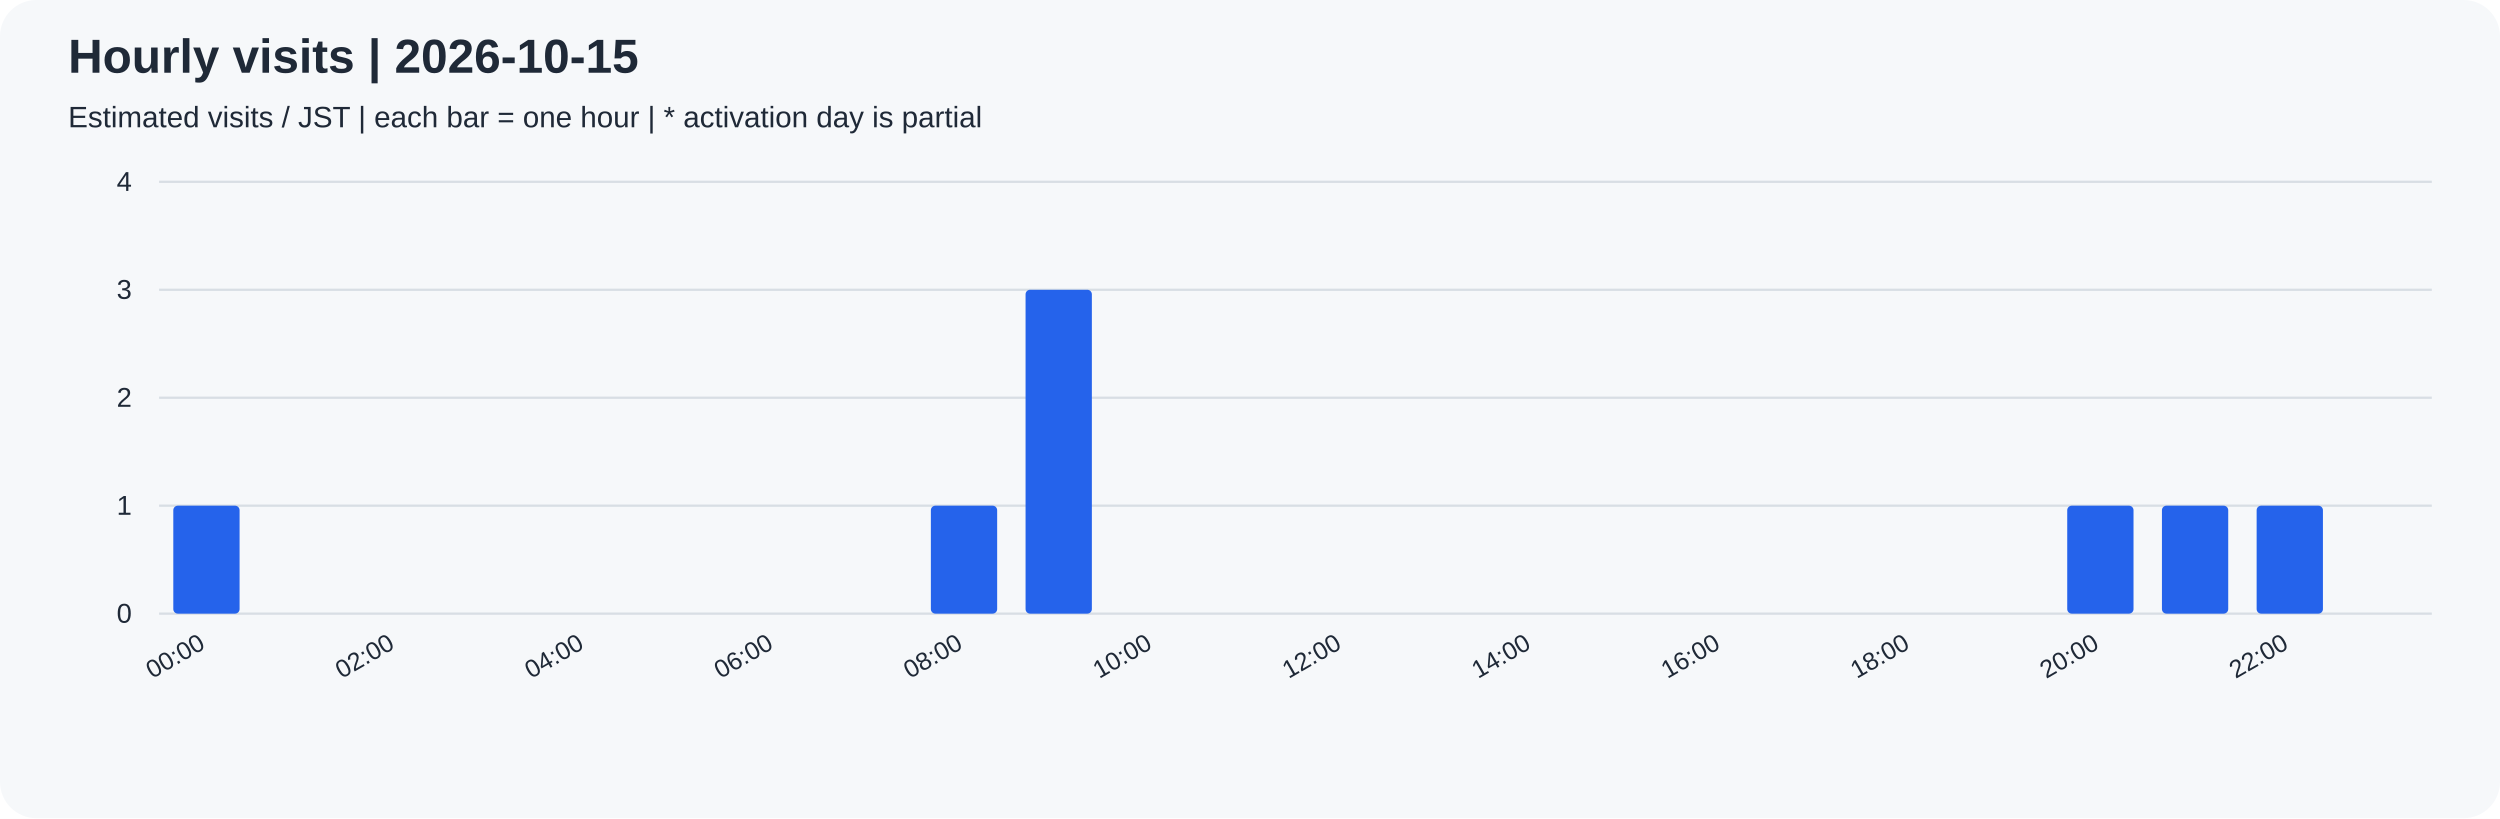
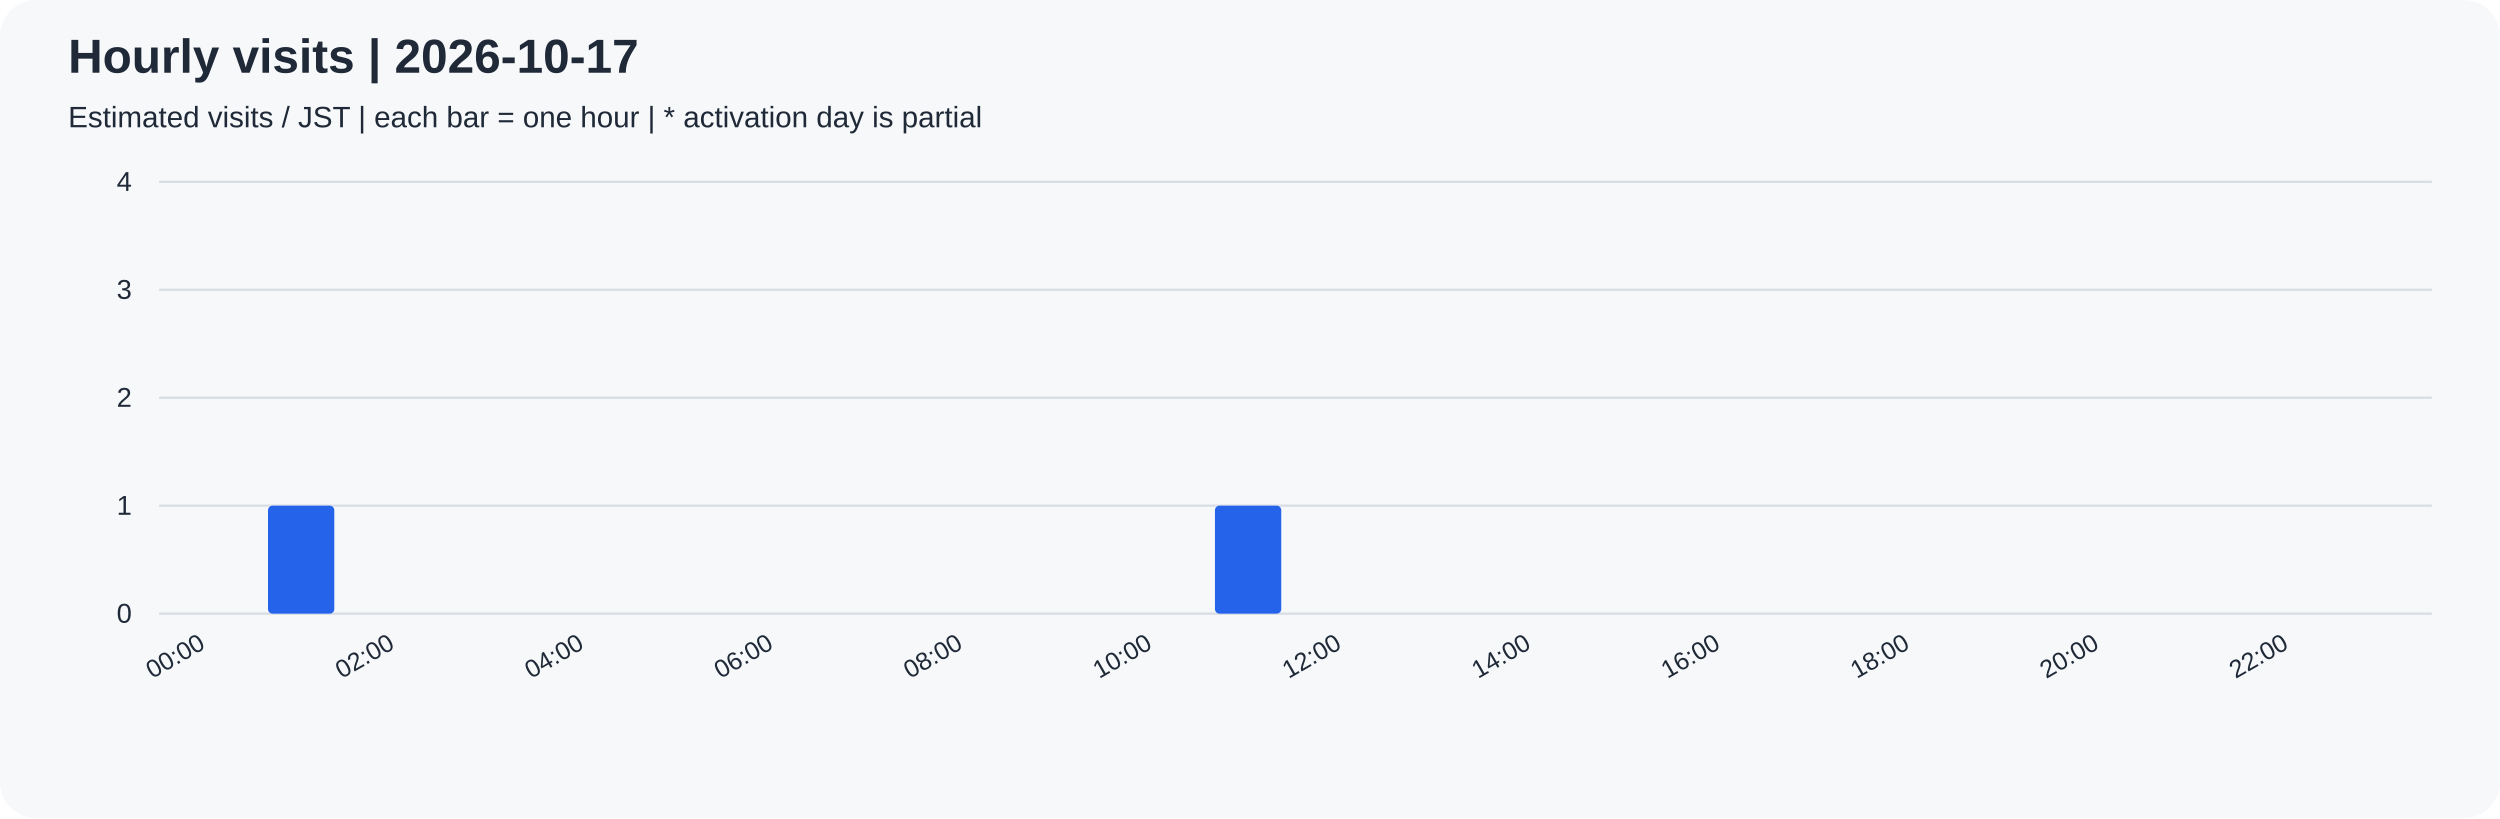
<svg xmlns="http://www.w3.org/2000/svg" width="1100" height="360" viewBox="0 0 1100 360" role="img">
  <rect width="100%" height="100%" rx="16" fill="#f6f8fa" />
  <g font-family="Arial, sans-serif" fill="#1f2937">
-     <text x="30" y="32" font-size="21" font-weight="bold">Hourly visits | 2026-10-15</text>
+     <text x="30" y="32" font-size="21" font-weight="bold">Hourly visits | 2026-10-17</text>
    <text x="30" y="56" font-size="13">Estimated visits / JST | each bar = one hour | * activation day is partial</text>
    <path d="M70 270.0 H1070" stroke="#d8dee4" />
    <text x="58" y="274.0" text-anchor="end" font-size="12">0</text>
    <path d="M70 222.5 H1070" stroke="#d8dee4" />
    <text x="58" y="226.5" text-anchor="end" font-size="12">1</text>
    <path d="M70 175.0 H1070" stroke="#d8dee4" />
    <text x="58" y="179.0" text-anchor="end" font-size="12">2</text>
    <path d="M70 127.5 H1070" stroke="#d8dee4" />
    <text x="58" y="131.5" text-anchor="end" font-size="12">3</text>
    <path d="M70 80.0 H1070" stroke="#d8dee4" />
    <text x="58" y="84.0" text-anchor="end" font-size="12">4</text>
-     <rect x="76.25" y="222.50" width="29.17" height="47.50" rx="2" fill="#2563eb" />
+     <rect x="76.25" y="270.00" width="29.17" height="0.00" rx="2" fill="#2563eb" />
    <text transform="translate(90.83,285) rotate(-30)" text-anchor="end" font-size="11">00:00</text>
-     <rect x="117.92" y="270.00" width="29.17" height="0.00" rx="2" fill="#2563eb" />
+     <rect x="117.92" y="222.50" width="29.17" height="47.50" rx="2" fill="#2563eb" />
    <rect x="159.58" y="270.00" width="29.17" height="0.00" rx="2" fill="#2563eb" />
    <text transform="translate(174.17,285) rotate(-30)" text-anchor="end" font-size="11">02:00</text>
    <rect x="201.25" y="270.00" width="29.17" height="0.00" rx="2" fill="#2563eb" />
    <rect x="242.92" y="270.00" width="29.17" height="0.00" rx="2" fill="#2563eb" />
    <text transform="translate(257.50,285) rotate(-30)" text-anchor="end" font-size="11">04:00</text>
    <rect x="284.58" y="270.00" width="29.17" height="0.00" rx="2" fill="#2563eb" />
    <rect x="326.25" y="270.00" width="29.17" height="0.00" rx="2" fill="#2563eb" />
    <text transform="translate(340.83,285) rotate(-30)" text-anchor="end" font-size="11">06:00</text>
    <rect x="367.92" y="270.00" width="29.17" height="0.00" rx="2" fill="#2563eb" />
-     <rect x="409.58" y="222.50" width="29.17" height="47.50" rx="2" fill="#2563eb" />
+     <rect x="409.58" y="270.00" width="29.17" height="0.00" rx="2" fill="#2563eb" />
    <text transform="translate(424.17,285) rotate(-30)" text-anchor="end" font-size="11">08:00</text>
-     <rect x="451.25" y="127.50" width="29.17" height="142.50" rx="2" fill="#2563eb" />
+     <rect x="451.25" y="270.00" width="29.17" height="0.00" rx="2" fill="#2563eb" />
    <rect x="492.92" y="270.00" width="29.17" height="0.00" rx="2" fill="#2563eb" />
    <text transform="translate(507.50,285) rotate(-30)" text-anchor="end" font-size="11">10:00</text>
-     <rect x="534.58" y="270.00" width="29.17" height="0.00" rx="2" fill="#2563eb" />
+     <rect x="534.58" y="222.50" width="29.17" height="47.50" rx="2" fill="#2563eb" />
    <rect x="576.25" y="270.00" width="29.17" height="0.00" rx="2" fill="#2563eb" />
    <text transform="translate(590.83,285) rotate(-30)" text-anchor="end" font-size="11">12:00</text>
    <rect x="617.92" y="270.00" width="29.17" height="0.00" rx="2" fill="#2563eb" />
    <rect x="659.58" y="270.00" width="29.17" height="0.00" rx="2" fill="#2563eb" />
    <text transform="translate(674.17,285) rotate(-30)" text-anchor="end" font-size="11">14:00</text>
    <rect x="701.25" y="270.00" width="29.17" height="0.00" rx="2" fill="#2563eb" />
    <rect x="742.92" y="270.00" width="29.17" height="0.00" rx="2" fill="#2563eb" />
    <text transform="translate(757.50,285) rotate(-30)" text-anchor="end" font-size="11">16:00</text>
    <rect x="784.58" y="270.00" width="29.17" height="0.00" rx="2" fill="#2563eb" />
    <rect x="826.25" y="270.00" width="29.17" height="0.00" rx="2" fill="#2563eb" />
    <text transform="translate(840.83,285) rotate(-30)" text-anchor="end" font-size="11">18:00</text>
    <rect x="867.92" y="270.00" width="29.17" height="0.00" rx="2" fill="#2563eb" />
-     <rect x="909.58" y="222.50" width="29.17" height="47.50" rx="2" fill="#2563eb" />
+     <rect x="909.58" y="270.00" width="29.17" height="0.00" rx="2" fill="#2563eb" />
    <text transform="translate(924.17,285) rotate(-30)" text-anchor="end" font-size="11">20:00</text>
-     <rect x="951.25" y="222.50" width="29.17" height="47.50" rx="2" fill="#2563eb" />
-     <rect x="992.92" y="222.50" width="29.17" height="47.50" rx="2" fill="#2563eb" />
+     <rect x="951.25" y="270.00" width="29.17" height="0.00" rx="2" fill="#2563eb" />
+     <rect x="992.92" y="270.00" width="29.17" height="0.00" rx="2" fill="#2563eb" />
    <text transform="translate(1007.50,285) rotate(-30)" text-anchor="end" font-size="11">22:00</text>
    <rect x="1034.58" y="270.00" width="29.17" height="0.00" rx="2" fill="#2563eb" />
  </g>
</svg>
